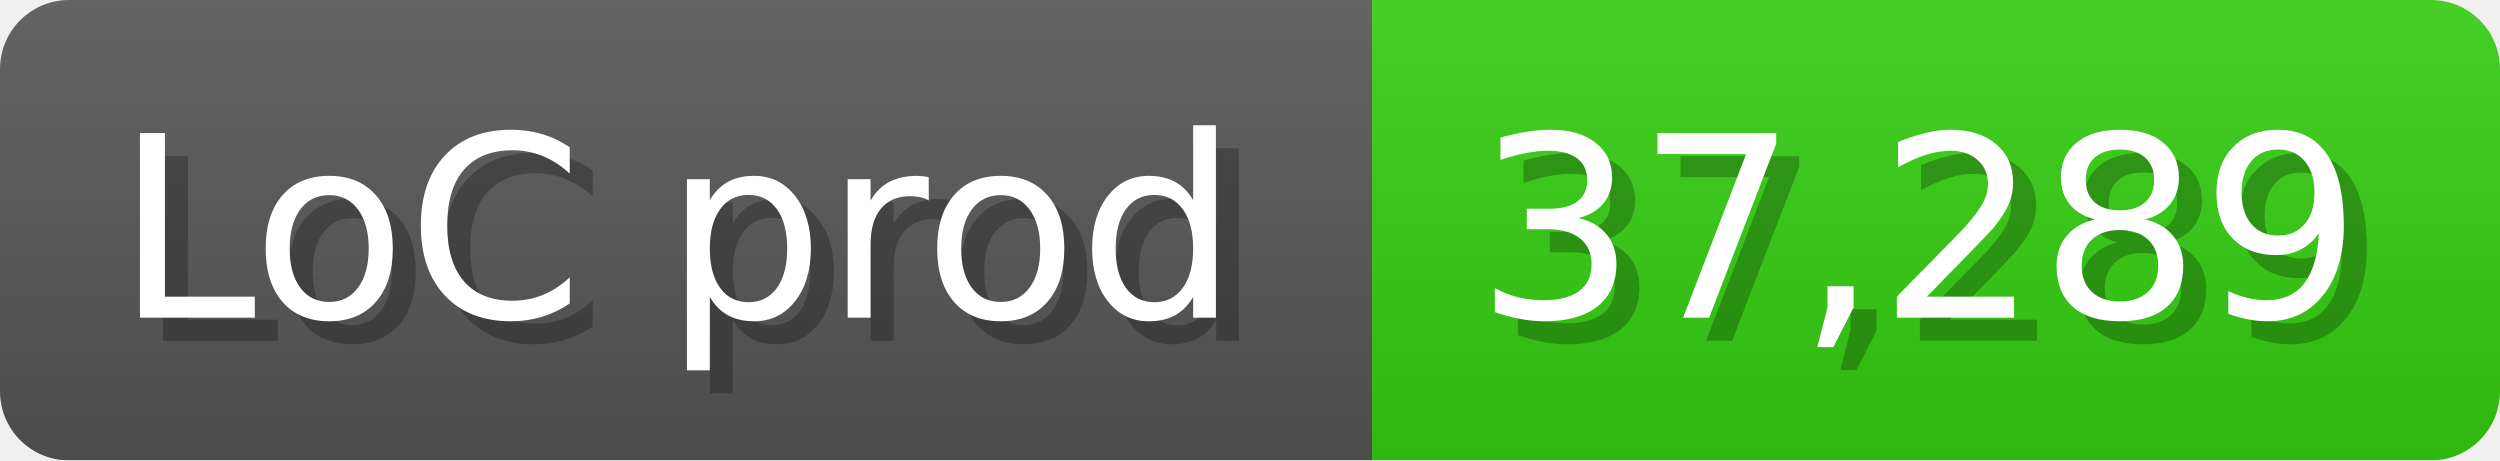
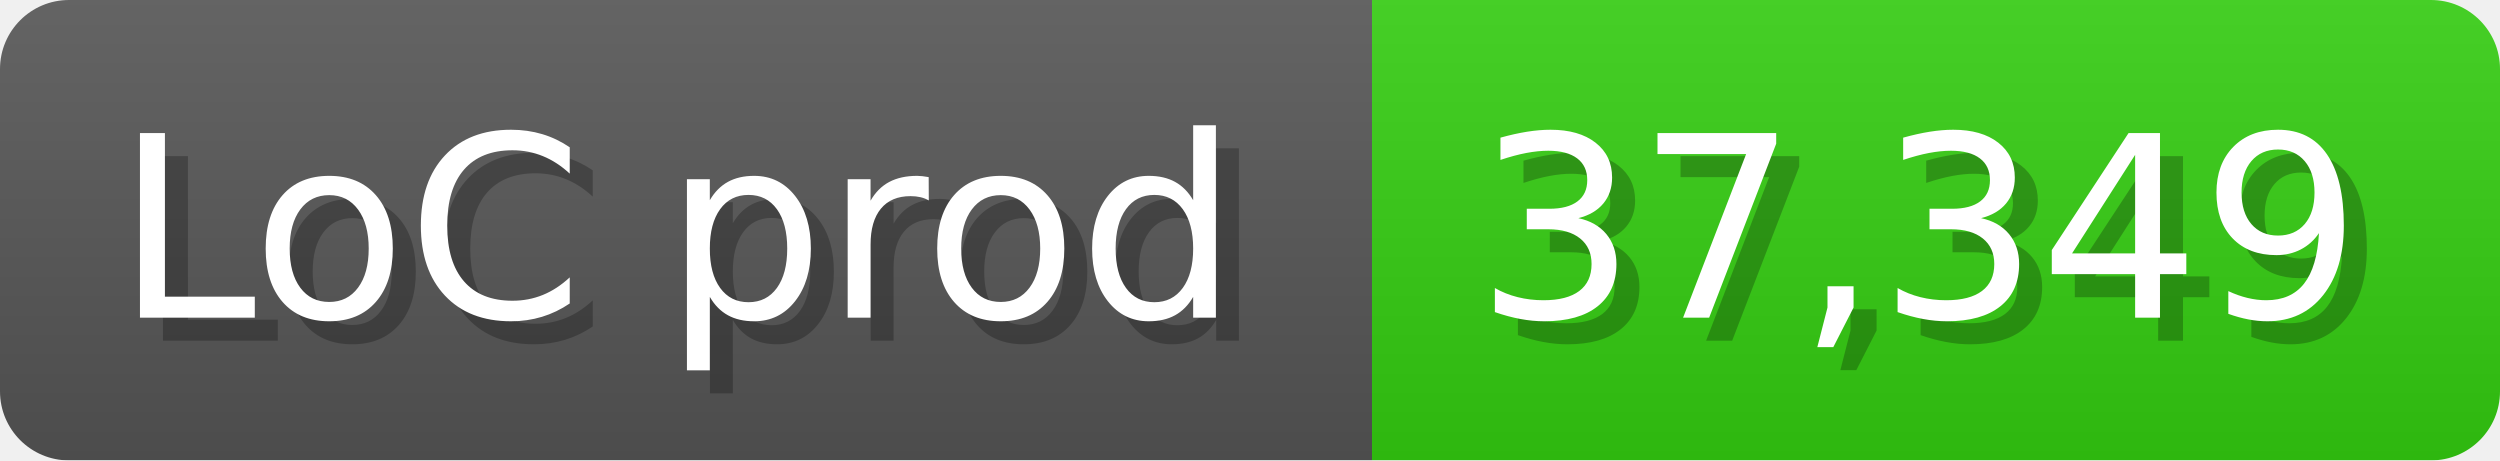
<svg xmlns="http://www.w3.org/2000/svg" width="108.6" height="20" viewBox="0 0 1086 200">
  <linearGradient id="a" x2="0" y2="100%">
    <stop offset="0" stop-opacity=".1" stop-color="#EEE" />
    <stop offset="1" stop-opacity=".1" />
  </linearGradient>
  <mask id="m">
    <rect width="1086" height="200" rx="30" fill="#FFF" />
  </mask>
  <g mask="url(#m)">
    <rect width="596" height="200" fill="#555" />
    <rect width="490" height="200" fill="#3C1" x="596" />
    <rect width="1086" height="200" fill="url(#a)" />
  </g>
  <g fill="#fff" text-anchor="start" font-family="Verdana,DejaVu Sans,sans-serif" font-size="110">
    <text x="60" y="148" textLength="496" fill="#000" opacity="0.25">LoC prod</text>
    <text x="50" y="138" textLength="496">LoC prod</text>
-     <text x="651" y="148" textLength="390" fill="#000" opacity="0.25">37,289</text>
-     <text x="641" y="138" textLength="390">37,289</text>
+     <text x="651" y="148" textLength="390" fill="#000" opacity="0.25">37,349</text>
+     <text x="641" y="138" textLength="390">37,349</text>
  </g>
</svg>
